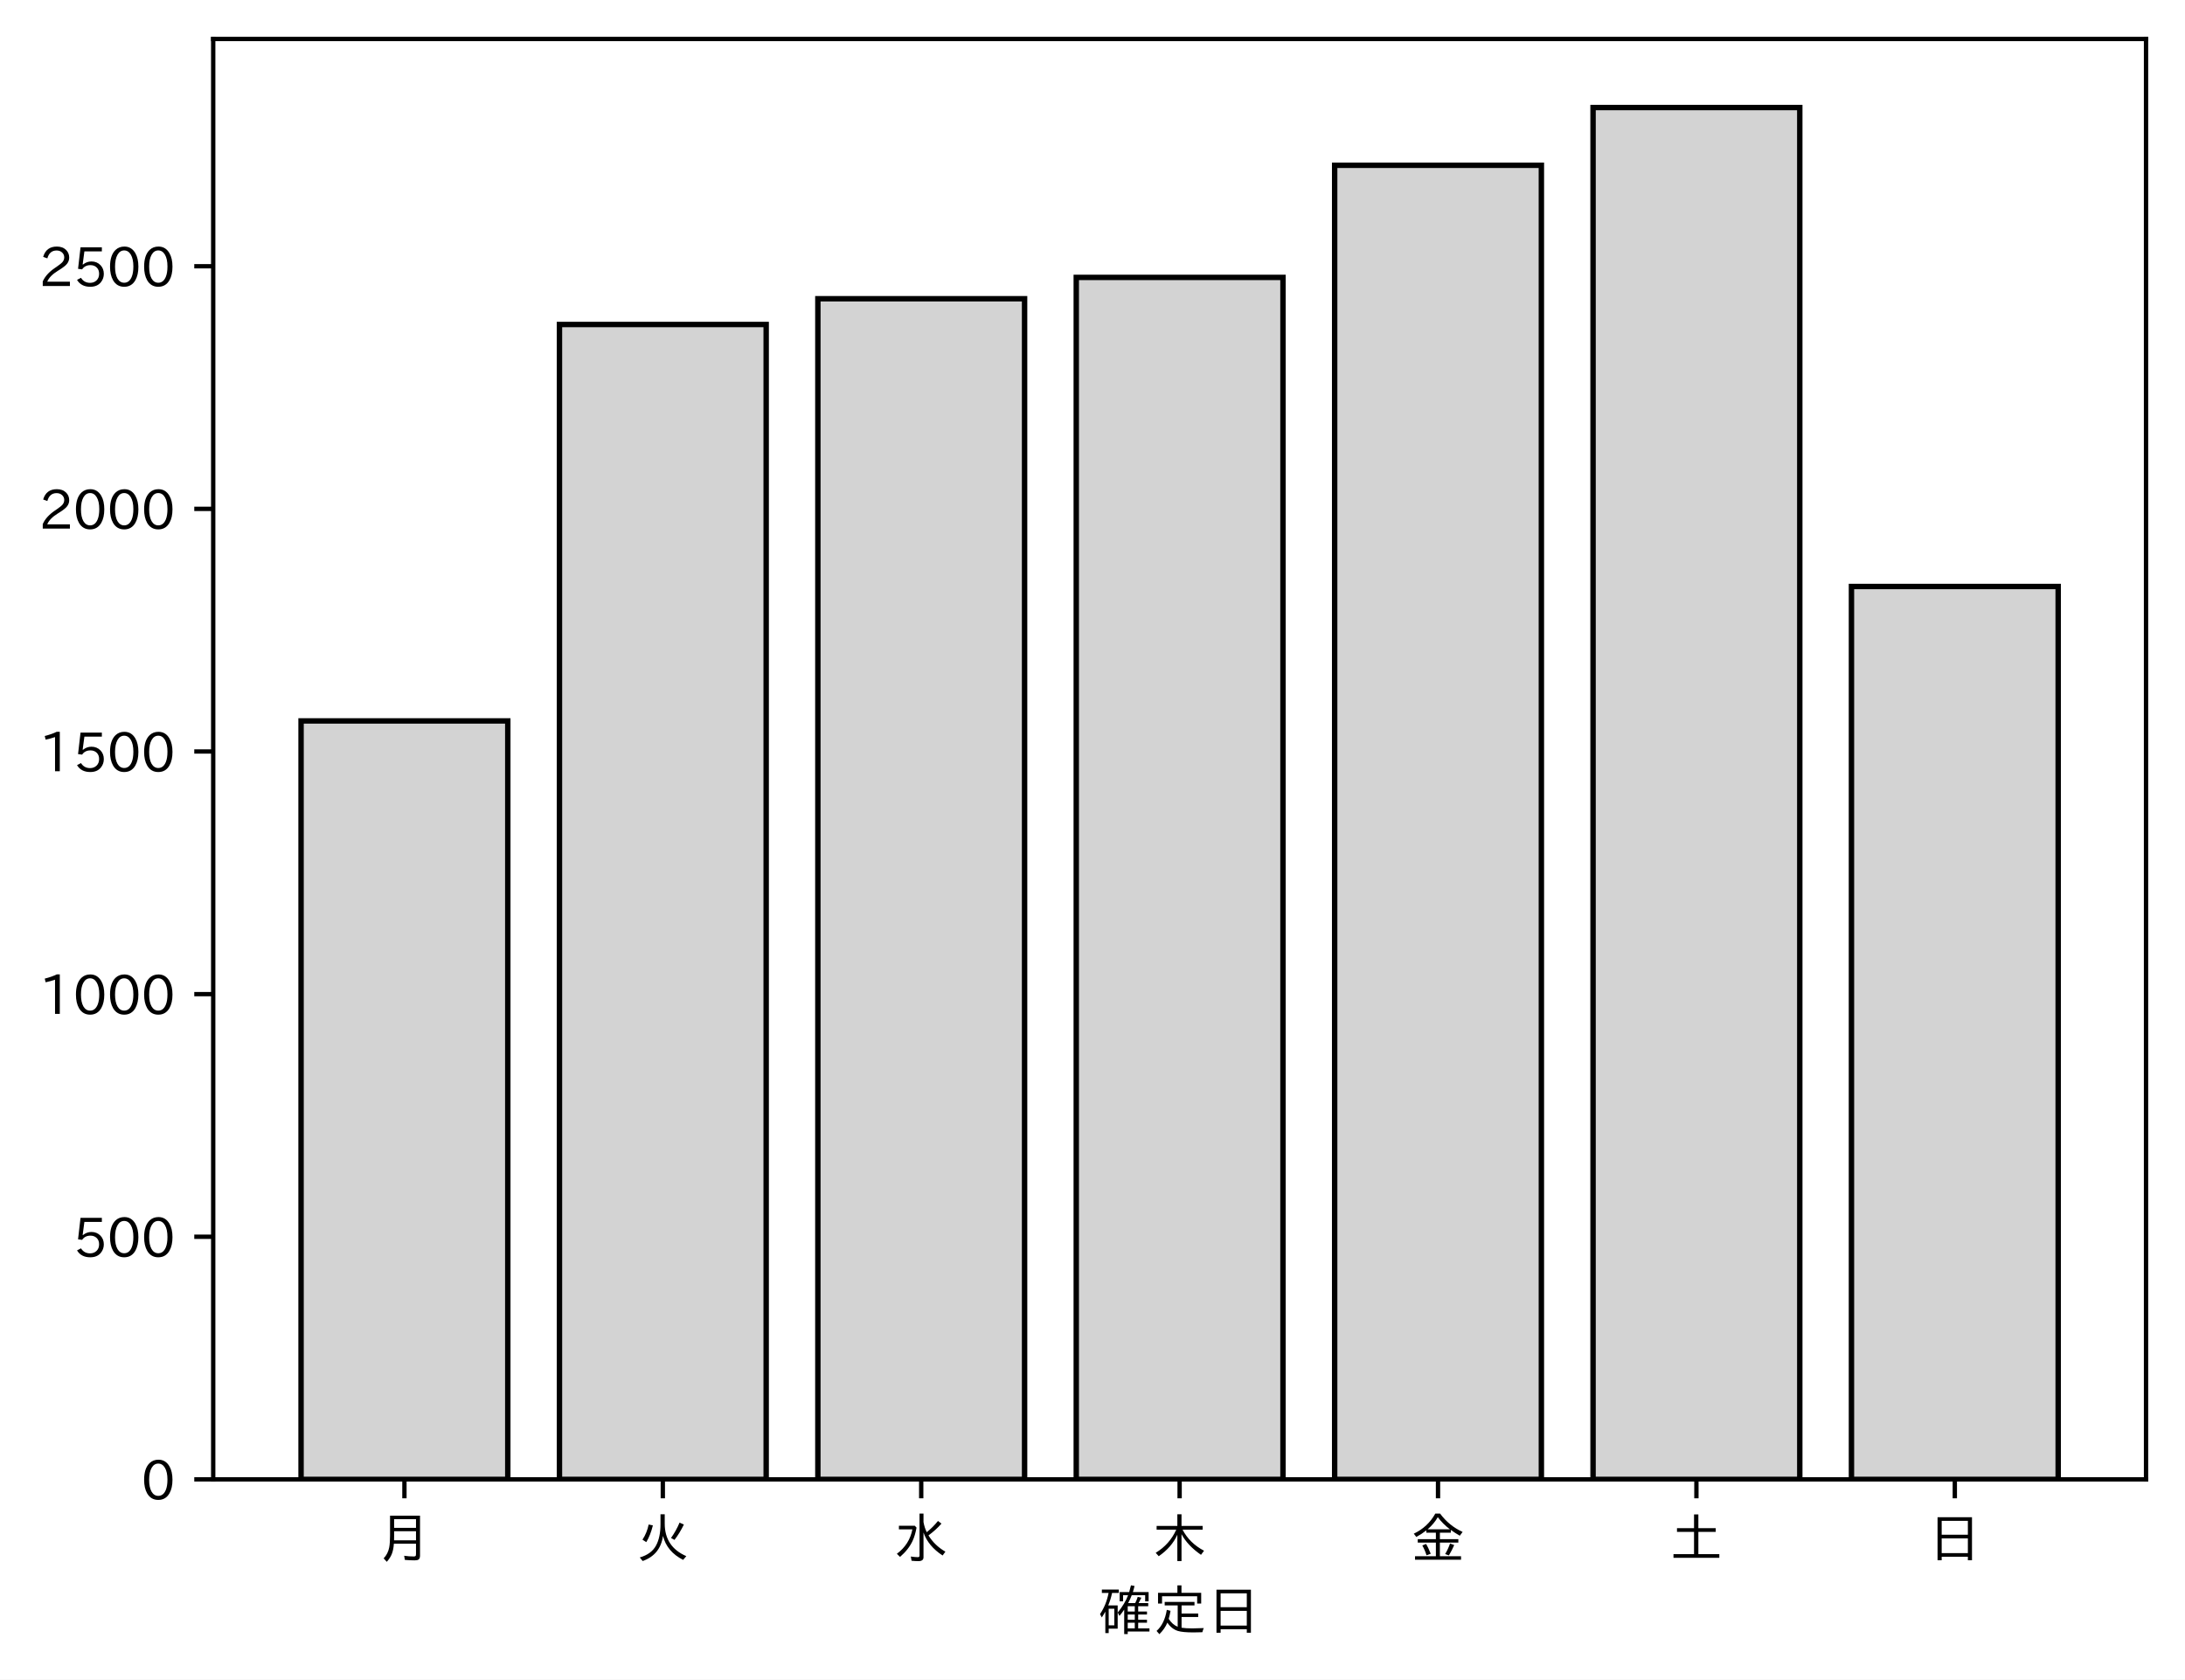
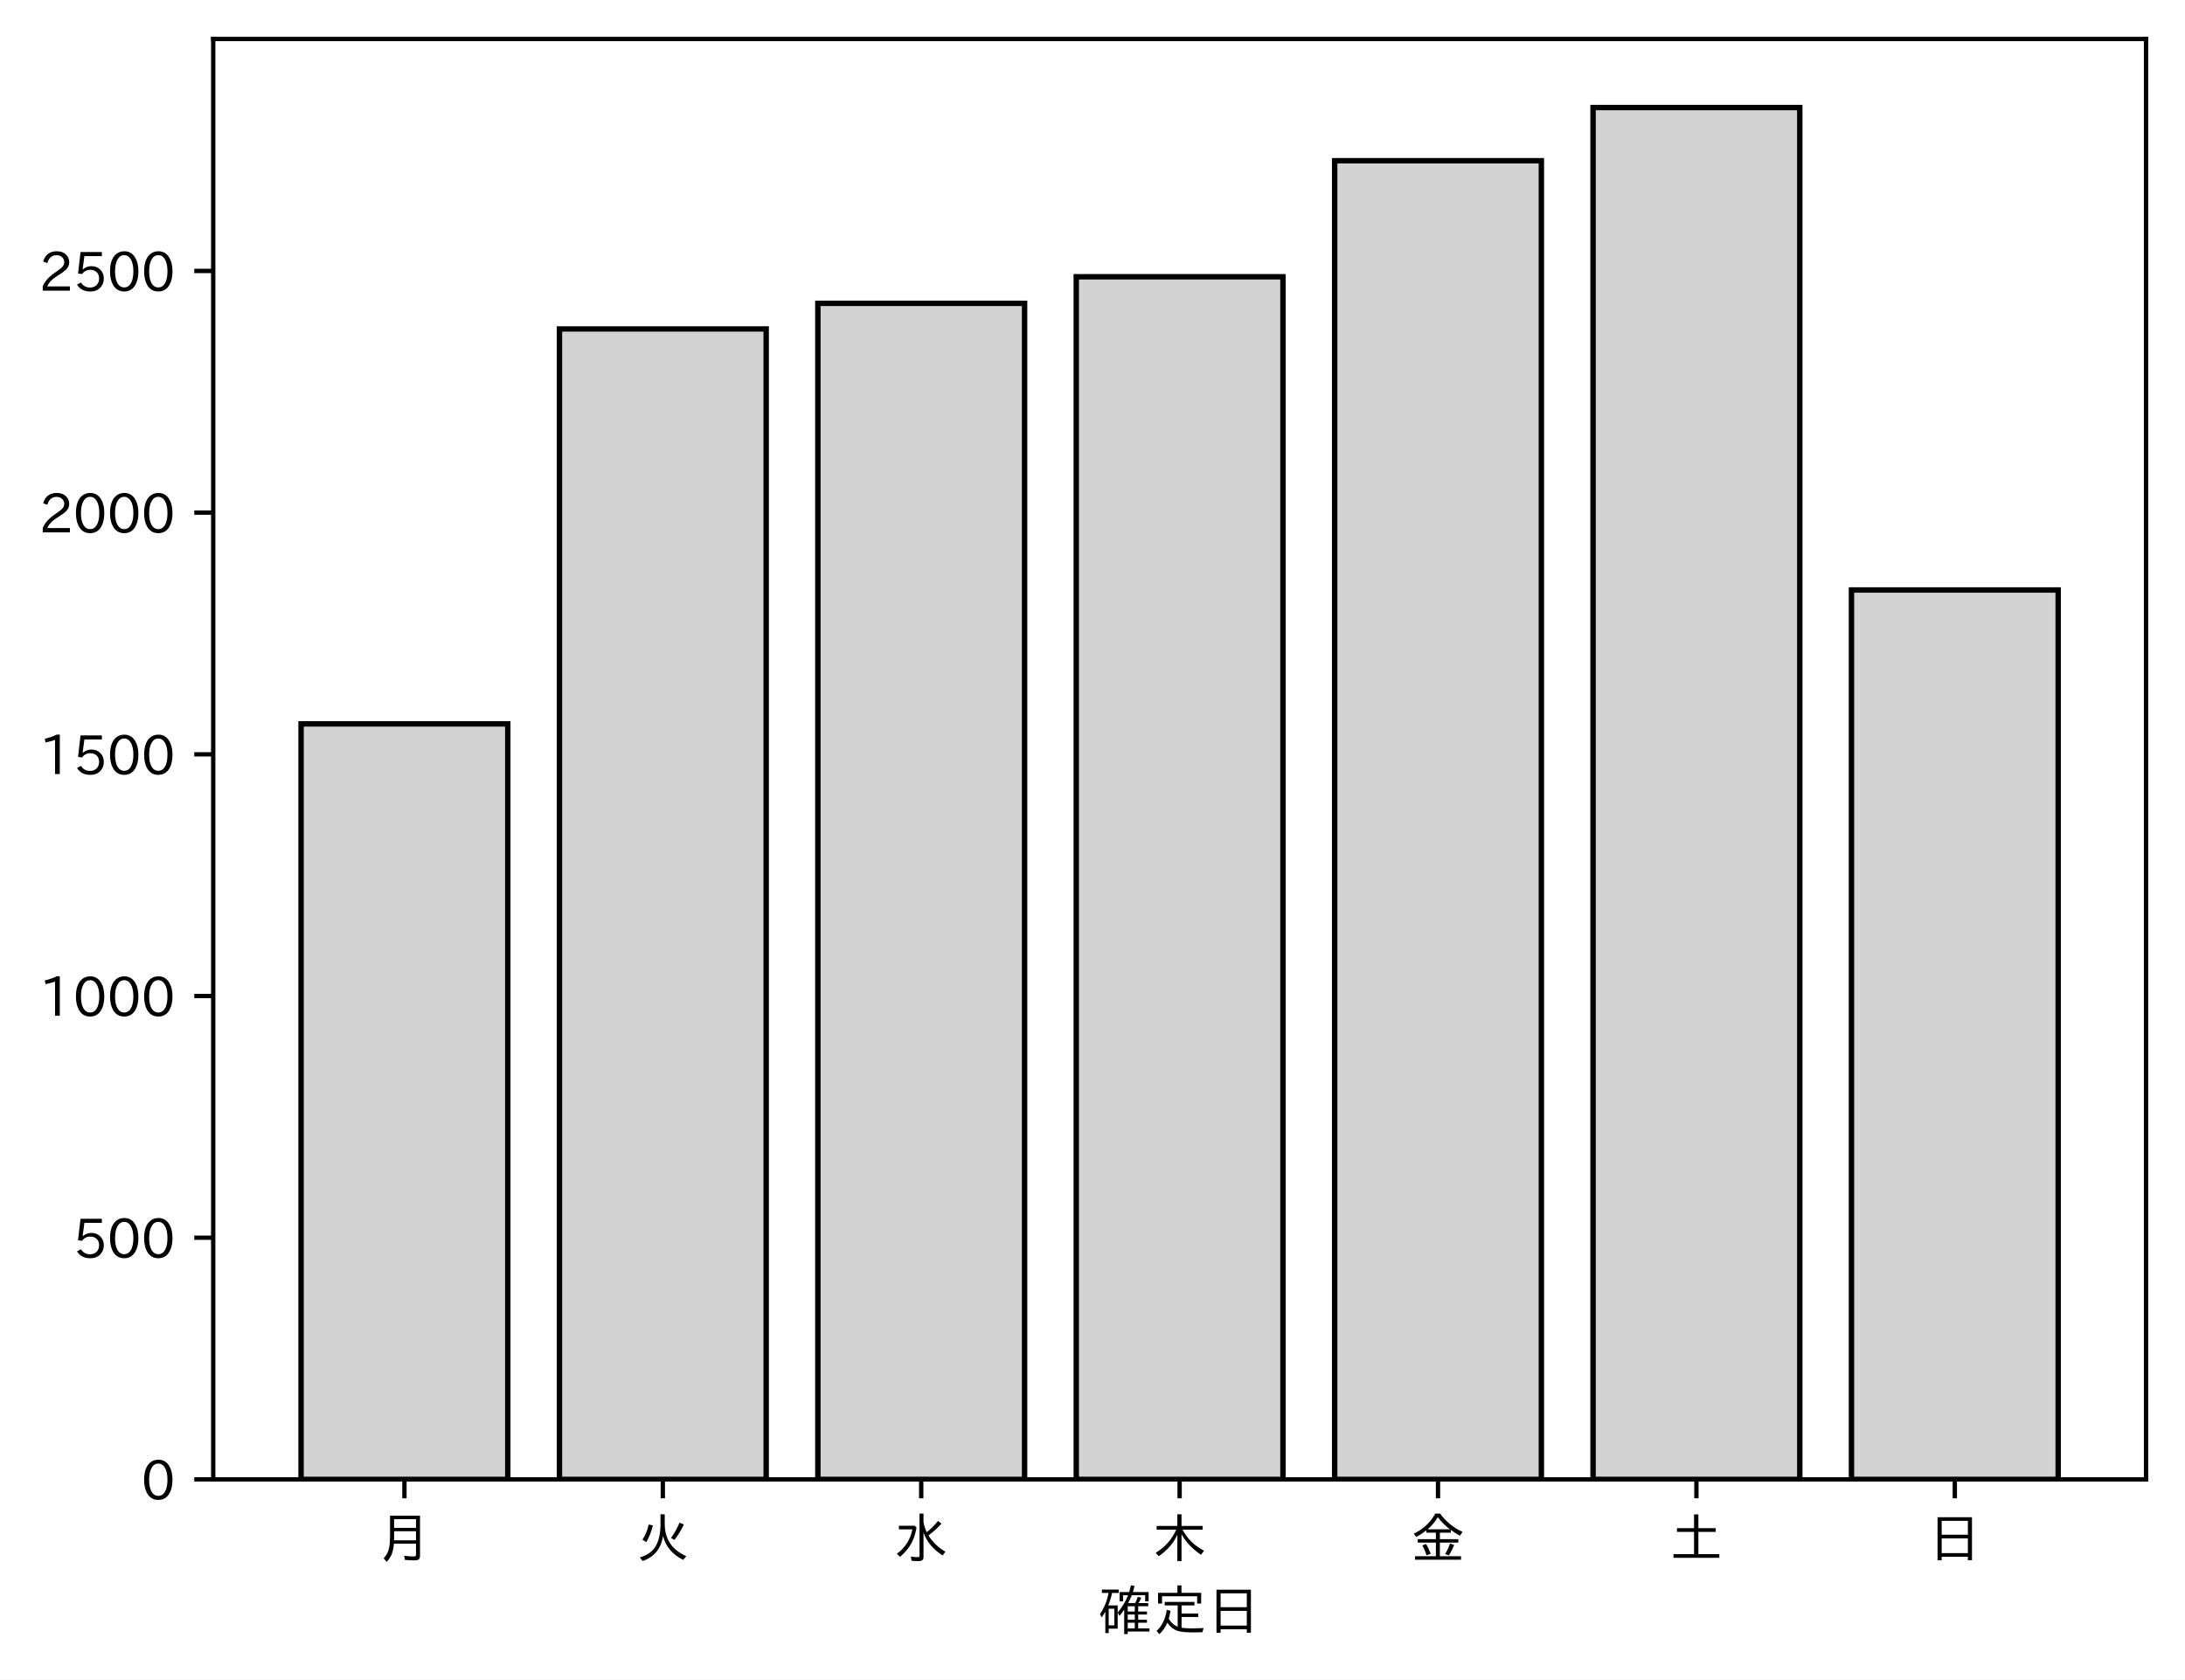
<svg xmlns="http://www.w3.org/2000/svg" xmlns:xlink="http://www.w3.org/1999/xlink" height="310.293pt" version="1.1" viewBox="0 0 403.714 310.293" width="403.714pt">
  <defs>
    <style type="text/css">
*{stroke-linecap:butt;stroke-linejoin:round;}
  </style>
  </defs>
  <g id="figure_1">
    <g id="patch_1">
      <path d="M 0 310.293  L 403.714 310.293  L 403.714 0  L 0 0  z " style="fill:#ffffff;" />
    </g>
    <g id="axes_1">
      <g id="patch_2">
        <path d="M 39.394 273.312  L 396.514 273.312  L 396.514 7.2  L 39.394 7.2  z " style="fill:#ffffff;" />
      </g>
      <g id="patch_3">
-         <path clip-path="url(#p84040d95e6)" d="M 55.626 273.312  L 93.821 273.312  L 93.821 133.189  L 55.626 133.189  z " style="fill:#d3d3d3;stroke:#000000;stroke-linejoin:miter;" />
+         <path clip-path="url(#pdc6c9113d8)" d="M 55.626 273.312  L 93.821 273.312  L 93.821 133.732  L 55.626 133.732  z " style="fill:#d3d3d3;stroke:#000000;stroke-linejoin:miter;" />
      </g>
      <g id="patch_4">
-         <path clip-path="url(#p84040d95e6)" d="M 103.37 273.312  L 141.564 273.312  L 141.564 59.945  L 103.37 59.945  z " style="fill:#d3d3d3;stroke:#000000;stroke-linejoin:miter;" />
+         <path clip-path="url(#pdc6c9113d8)" d="M 103.37 273.312  L 141.564 273.312  L 141.564 60.772  L 103.37 60.772  z " style="fill:#d3d3d3;stroke:#000000;stroke-linejoin:miter;" />
      </g>
      <g id="patch_5">
-         <path clip-path="url(#p84040d95e6)" d="M 151.113 273.312  L 189.308 273.312  L 189.308 55.194  L 151.113 55.194  z " style="fill:#d3d3d3;stroke:#000000;stroke-linejoin:miter;" />
+         <path clip-path="url(#pdc6c9113d8)" d="M 151.113 273.312  L 189.308 273.312  L 189.308 56.039  L 151.113 56.039  z " style="fill:#d3d3d3;stroke:#000000;stroke-linejoin:miter;" />
      </g>
      <g id="patch_6">
-         <path clip-path="url(#p84040d95e6)" d="M 198.856 273.312  L 237.051 273.312  L 237.051 51.249  L 198.856 51.249  z " style="fill:#d3d3d3;stroke:#000000;stroke-linejoin:miter;" />
+         <path clip-path="url(#pdc6c9113d8)" d="M 198.856 273.312  L 237.051 273.312  L 237.051 51.128  L 198.856 51.128  z " style="fill:#d3d3d3;stroke:#000000;stroke-linejoin:miter;" />
      </g>
      <g id="patch_7">
-         <path clip-path="url(#p84040d95e6)" d="M 246.6 273.312  L 284.794 273.312  L 284.794 30.54  L 246.6 30.54  z " style="fill:#d3d3d3;stroke:#000000;stroke-linejoin:miter;" />
+         <path clip-path="url(#pdc6c9113d8)" d="M 246.6 273.312  L 284.794 273.312  L 284.794 29.695  L 246.6 29.695  z " style="fill:#d3d3d3;stroke:#000000;stroke-linejoin:miter;" />
      </g>
      <g id="patch_8">
-         <path clip-path="url(#p84040d95e6)" d="M 294.343 273.312  L 332.538 273.312  L 332.538 19.872  L 294.343 19.872  z " style="fill:#d3d3d3;stroke:#000000;stroke-linejoin:miter;" />
+         <path clip-path="url(#pdc6c9113d8)" d="M 294.343 273.312  L 332.538 273.312  L 332.538 19.872  L 294.343 19.872  z " style="fill:#d3d3d3;stroke:#000000;stroke-linejoin:miter;" />
      </g>
      <g id="patch_9">
-         <path clip-path="url(#p84040d95e6)" d="M 342.086 273.312  L 380.281 273.312  L 380.281 108.356  L 342.086 108.356  z " style="fill:#d3d3d3;stroke:#000000;stroke-linejoin:miter;" />
+         <path clip-path="url(#pdc6c9113d8)" d="M 342.086 273.312  L 380.281 273.312  L 380.281 108.996  L 342.086 108.996  z " style="fill:#d3d3d3;stroke:#000000;stroke-linejoin:miter;" />
      </g>
      <g id="matplotlib.axis_1">
        <g id="xtick_1">
          <g id="line2d_1">
            <defs>
-               <path d="M 0 0  L 0 3.5  " id="m8bbe4770d0" style="stroke:#000000;stroke-width:0.8;" />
-             </defs>
-             <g>
-               <use style="stroke:#000000;stroke-width:0.8;" x="74.724" xlink:href="#m8bbe4770d0" y="273.312" />
+               <path d="M 0 0  L 0 3.5  " id="m8a1c33768e" style="stroke:#000000;stroke-width:0.8;" />
+             </defs>
+             <g>
+               <use style="stroke:#000000;stroke-width:0.8;" x="74.724" xlink:href="#m8a1c33768e" y="273.312" />
            </g>
          </g>
          <g id="text_1">
            <defs>
              <path d="M 78.812 77.875  L 78.812 4  Q 78.812 -1.219 76.078 -3.172  Q 73.969 -4.688 68.797 -4.688  Q 60.844 -4.688 50.828 -3.859  L 49.516 3.812  Q 58.594 2.484 67.094 2.484  Q 70.359 2.484 71.047 4.109  Q 71.391 4.891 71.391 6.844  L 71.391 26.125  L 30.516 26.125  Q 29.781 14.938 26.812 7.422  Q 24.031 0.094 17.438 -7.375  L 11.625 -0.984  Q 19.672 7.422 21.922 19.438  Q 23.438 27.688 23.438 41.406  L 23.438 77.875  z M 30.953 71.391  L 30.953 55.328  L 71.391 55.328  L 71.391 71.391  z M 30.953 49.125  L 30.953 39.938  Q 30.953 35.75 30.859 33.547  L 30.859 32.328  L 71.391 32.328  L 71.391 49.125  z " id="IPAexGothic-26376" />
            </defs>
            <g transform="translate(69.7238 287.8026)scale(0.1 -0.1)">
              <use xlink:href="#IPAexGothic-26376" />
            </g>
          </g>
        </g>
        <g id="xtick_2">
          <g id="line2d_2">
            <g>
-               <use style="stroke:#000000;stroke-width:0.8;" x="122.467" xlink:href="#m8bbe4770d0" y="273.312" />
+               <use style="stroke:#000000;stroke-width:0.8;" x="122.467" xlink:href="#m8a1c33768e" y="273.312" />
            </g>
          </g>
          <g id="text_2">
            <defs>
              <path d="M 53.516 80.422  L 53.516 63.188  Q 53.516 20.359 93.406 3.078  L 87.5 -3.812  Q 57.672 11.328 50.297 40.375  Q 45.359 5.672 12.797 -5.906  L 7.422 0.688  Q 28.859 6.844 37.406 22.609  Q 45.703 37.844 45.703 62.016  L 45.703 80.422  z M 12.406 33.5  Q 20.703 46.141 23.828 61.531  L 31.641 59.906  Q 27 41.312 19.438 29  z M 65.141 36.625  Q 74.656 50.047 80.906 64.984  L 88.922 61.531  Q 81.109 45.406 71.531 33.109  z " id="IPAexGothic-28779" />
            </defs>
            <g transform="translate(117.4671 287.8026)scale(0.1 -0.1)">
              <use xlink:href="#IPAexGothic-28779" />
            </g>
          </g>
        </g>
        <g id="xtick_3">
          <g id="line2d_3">
            <g>
-               <use style="stroke:#000000;stroke-width:0.8;" x="170.21" xlink:href="#m8bbe4770d0" y="273.312" />
+               <use style="stroke:#000000;stroke-width:0.8;" x="170.21" xlink:href="#m8a1c33768e" y="273.312" />
            </g>
          </g>
          <g id="text_3">
            <defs>
              <path d="M 54.203 65.922  Q 56.156 55.562 60.203 47.312  Q 71.578 56.453 81 68.109  L 87.406 63.188  Q 77.25 51.516 63.375 41.406  Q 75 22.609 94.672 11.375  L 89.5 4.297  Q 62.75 21.781 54.203 46.781  L 54.203 0.984  Q 54.203 -6.109 44.875 -6.109  Q 38.812 -6.109 32.172 -5.422  L 30.766 2.391  Q 38.422 1.219 44 1.219  Q 46.875 1.219 46.875 4.109  L 46.875 81.688  L 54.203 81.688  z M 8.797 59.281  L 38.094 59.281  L 41.359 55.766  Q 38.672 41.219 34.078 31.297  Q 26.656 15.375 10.891 1.703  L 4.984 7.422  Q 28.266 24.656 33.688 52.594  L 8.797 52.594  z " id="IPAexGothic-27700" />
            </defs>
            <g transform="translate(165.2104 287.8026)scale(0.1 -0.1)">
              <use xlink:href="#IPAexGothic-27700" />
            </g>
          </g>
        </g>
        <g id="xtick_4">
          <g id="line2d_4">
            <g>
-               <use style="stroke:#000000;stroke-width:0.8;" x="217.954" xlink:href="#m8bbe4770d0" y="273.312" />
+               <use style="stroke:#000000;stroke-width:0.8;" x="217.954" xlink:href="#m8a1c33768e" y="273.312" />
            </g>
          </g>
          <g id="text_4">
            <defs>
              <path d="M 55.422 52  Q 68.5 27 95.125 13.094  L 89.5 5.516  Q 64.594 22.797 53.516 43.703  L 53.516 -6  L 45.797 -6  L 45.797 42.672  Q 35.5 19.578 11.422 2.984  L 5.812 9.281  Q 31.453 24.75 43.797 52  L 7.516 52  L 7.516 58.891  L 45.797 58.891  L 45.797 80.469  L 53.516 80.469  L 53.516 58.891  L 92.531 58.891  L 92.531 52  z " id="IPAexGothic-26408" />
            </defs>
            <g transform="translate(212.9538 287.8026)scale(0.1 -0.1)">
              <use xlink:href="#IPAexGothic-26408" />
            </g>
          </g>
        </g>
        <g id="xtick_5">
          <g id="line2d_5">
            <g>
-               <use style="stroke:#000000;stroke-width:0.8;" x="265.697" xlink:href="#m8bbe4770d0" y="273.312" />
+               <use style="stroke:#000000;stroke-width:0.8;" x="265.697" xlink:href="#m8a1c33768e" y="273.312" />
            </g>
          </g>
          <g id="text_5">
            <defs>
              <path d="M 53.469 46.391  L 53.469 34.516  L 87.547 34.516  L 87.547 28.125  L 53.469 28.125  L 53.469 2.984  L 92.531 2.984  L 92.531 -3.516  L 7.516 -3.516  L 7.516 2.984  L 46.047 2.984  L 46.047 28.125  L 12.547 28.125  L 12.547 34.516  L 46.047 34.516  L 46.047 46.391  L 28.422 46.391  L 28.422 50.688  Q 19.734 43.891 9.906 38.531  L 5.219 44.578  Q 31.344 56.984 45.016 81.781  L 53.766 81.781  Q 70.359 59.234 95.453 47.797  L 90.234 40.828  Q 81.547 45.844 73.641 51.469  L 73.641 46.391  z M 72.016 52.688  Q 59.078 62.406 49.562 75.094  Q 42.828 63.141 30.812 52.688  z M 28.719 4.688  Q 26.078 13.719 21 22.797  L 27.875 25.688  Q 31.938 19.188 36.531 7.516  z M 63.188 6.891  Q 68.797 16.406 72.219 26.516  L 79.891 23.578  Q 75.922 14.156 70.125 4.5  z " id="IPAexGothic-37329" />
            </defs>
            <g transform="translate(260.6971 287.8026)scale(0.1 -0.1)">
              <use xlink:href="#IPAexGothic-37329" />
            </g>
          </g>
        </g>
        <g id="xtick_6">
          <g id="line2d_6">
            <g>
-               <use style="stroke:#000000;stroke-width:0.8;" x="313.44" xlink:href="#m8bbe4770d0" y="273.312" />
+               <use style="stroke:#000000;stroke-width:0.8;" x="313.44" xlink:href="#m8a1c33768e" y="273.312" />
            </g>
          </g>
          <g id="text_6">
            <defs>
              <path d="M 45.609 54.781  L 45.609 80.172  L 53.609 80.172  L 53.609 54.781  L 85.688 54.781  L 85.688 47.906  L 53.609 47.906  L 53.609 6.781  L 92.328 6.781  L 92.328 0  L 7.625 0  L 7.625 6.781  L 45.609 6.781  L 45.609 47.906  L 14.109 47.906  L 14.109 54.781  z " id="IPAexGothic-22303" />
            </defs>
            <g transform="translate(308.4404 287.8026)scale(0.1 -0.1)">
              <use xlink:href="#IPAexGothic-22303" />
            </g>
          </g>
        </g>
        <g id="xtick_7">
          <g id="line2d_7">
            <g>
-               <use style="stroke:#000000;stroke-width:0.8;" x="361.184" xlink:href="#m8bbe4770d0" y="273.312" />
+               <use style="stroke:#000000;stroke-width:0.8;" x="361.184" xlink:href="#m8a1c33768e" y="273.312" />
            </g>
          </g>
          <g id="text_7">
            <defs>
              <path d="M 81.734 75  L 81.734 -4.5  L 74.125 -4.5  L 74.125 2  L 25.734 2  L 25.734 -4.5  L 18.109 -4.5  L 18.109 75  z M 25.734 68.312  L 25.734 42.672  L 74.125 42.672  L 74.125 68.312  z M 25.734 35.891  L 25.734 8.688  L 74.125 8.688  L 74.125 35.891  z " id="IPAexGothic-26085" />
            </defs>
            <g transform="translate(356.1837 287.8026)scale(0.1 -0.1)">
              <use xlink:href="#IPAexGothic-26085" />
            </g>
          </g>
        </g>
        <g id="text_8">
          <defs>
            <path d="M 67.922 50.297  Q 70.562 55.281 72.609 61.812  L 79.297 60.203  Q 76.172 53.609 74.219 50.297  L 92 50.297  L 92 44.484  L 73.438 44.484  L 73.438 34.719  L 89.703 34.719  L 89.703 29.203  L 73.438 29.203  L 73.438 19.531  L 89.703 19.531  L 89.703 14.016  L 73.438 14.016  L 73.438 3.609  L 94.281 3.609  L 94.281 -2.203  L 54.109 -2.203  L 54.109 -6.984  L 47.609 -6.984  L 47.609 38.188  Q 43.062 31.547 38.812 26.609  L 35.688 32.812  Q 49.359 49.953 54.781 64.797  L 45.516 64.797  L 45.516 53.516  L 39.203 53.516  L 39.203 70.609  L 56.781 70.609  Q 58.594 76.609 60.109 83.109  L 66.703 81.891  Q 65.234 75.531 63.625 70.609  L 92.719 70.609  L 92.719 53.516  L 86.328 53.516  L 86.328 64.797  L 61.531 64.797  Q 58.547 56.984 54.891 50.297  z M 67.141 44.484  L 54.109 44.484  L 54.109 34.719  L 67.141 34.719  z M 67.141 29.203  L 54.109 29.203  L 54.109 19.531  L 67.141 19.531  z M 67.141 14.016  L 54.109 14.016  L 54.109 3.609  L 67.141 3.609  z M 18.109 46  L 35.547 46  L 35.547 3.078  L 18.953 3.078  L 18.953 -5.125  L 12.75 -5.125  L 12.75 34.469  Q 10.156 29.734 6.156 23.781  L 2.938 29.984  Q 14.547 47.078 18.75 69  L 6.344 69  L 6.344 75.297  L 37.641 75.297  L 37.641 69  L 25.25 69  L 24.953 68.016  Q 22.75 57.234 18.109 46  z M 18.953 39.891  L 18.953 9.188  L 29.344 9.188  L 29.344 39.891  z " id="IPAexGothic-30906" />
            <path d="M 53.609 4.734  Q 61.422 3.516 73.578 3.516  Q 81.109 3.516 94.578 4.109  Q 93.172 0.922 92 -3.562  Q 81.781 -3.906 75.688 -3.906  Q 55.766 -3.906 46.922 -1.219  Q 35.297 2.391 27.344 14.109  Q 22.516 2.547 12.594 -7.172  L 7.422 -1.172  Q 22.125 11.859 26.312 37.797  L 33.203 35.984  Q 31.734 27.438 29.828 21.188  Q 36.531 10.594 46.438 6.5  L 46.438 46  L 22.406 46  L 22.406 52.391  L 77.484 52.391  L 77.484 46  L 53.609 46  L 53.609 31  L 84.328 31  L 84.328 24.516  L 53.609 24.516  z M 53.422 69.188  L 89.844 69.188  L 89.844 49.469  L 82.422 49.469  L 82.422 62.891  L 17.531 62.891  L 17.531 49.469  L 10.109 49.469  L 10.109 69.188  L 45.906 69.188  L 45.906 83.016  L 53.422 83.016  z " id="IPAexGothic-23450" />
          </defs>
          <g transform="translate(202.9538 301.1932)scale(0.1 -0.1)">
            <use xlink:href="#IPAexGothic-30906" />
            <use x="100" xlink:href="#IPAexGothic-23450" />
            <use x="200" xlink:href="#IPAexGothic-26085" />
          </g>
        </g>
      </g>
      <g id="matplotlib.axis_2">
        <g id="ytick_1">
          <g id="line2d_8">
            <defs>
-               <path d="M 0 0  L -3.5 0  " id="m98aa1a5d69" style="stroke:#000000;stroke-width:0.8;" />
-             </defs>
-             <g>
-               <use style="stroke:#000000;stroke-width:0.8;" x="39.394" xlink:href="#m98aa1a5d69" y="273.312" />
+               <path d="M 0 0  L -3.5 0  " id="mf55f7671eb" style="stroke:#000000;stroke-width:0.8;" />
+             </defs>
+             <g>
+               <use style="stroke:#000000;stroke-width:0.8;" x="39.394" xlink:href="#mf55f7671eb" y="273.312" />
            </g>
          </g>
          <g id="text_9">
            <defs>
              <path d="M 31.844 73.828  Q 45.016 73.828 52.094 61.625  Q 57.719 51.953 57.719 36.625  Q 57.719 21.438 52.094 11.578  Q 45.125 -0.484 31.5 -0.484  Q 17.922 -0.484 10.938 11.578  Q 5.328 21.438 5.328 36.719  Q 5.328 58.016 15.625 67.719  Q 22.172 73.828 31.844 73.828  z M 31.5 66.656  Q 23.688 66.656 19.188 58.734  Q 14.594 50.734 14.594 36.625  Q 14.594 22.75 19.094 14.797  Q 23.641 6.984 31.5 6.984  Q 40.922 6.984 45.453 18.016  Q 48.438 25.344 48.438 37.109  Q 48.438 50.875 43.844 58.734  Q 39.203 66.656 31.5 66.656  z " id="IPAexGothic-48" />
            </defs>
            <g transform="translate(26.09531 277.0573)scale(0.1 -0.1)">
              <use xlink:href="#IPAexGothic-48" />
            </g>
          </g>
        </g>
        <g id="ytick_2">
          <g id="line2d_9">
            <g>
-               <use style="stroke:#000000;stroke-width:0.8;" x="39.394" xlink:href="#m98aa1a5d69" y="228.487" />
+               <use style="stroke:#000000;stroke-width:0.8;" x="39.394" xlink:href="#mf55f7671eb" y="228.661" />
            </g>
          </g>
          <g id="text_10">
            <defs>
              <path d="M 18.406 40.672  Q 25.531 46.297 33.938 46.297  Q 44 46.297 50.641 39.5  Q 56.844 33.016 56.844 23.391  Q 56.844 14.656 51.516 8.016  Q 44.828 -0.484 31.734 -0.484  Q 14.984 -0.484 7.328 12.25  L 14.656 16.062  Q 20.453 6.781 31.453 6.781  Q 38.531 6.781 43.266 11.188  Q 48.141 15.828 48.141 23.484  Q 48.141 30.719 43.844 35.016  Q 39.359 39.5 32.125 39.5  Q 21.969 39.5 16.75 31.688  L 9.234 32.672  L 13.812 72.406  L 53.219 72.406  L 53.219 64.891  L 20.953 64.891  L 17.719 40.672  z " id="IPAexGothic-53" />
            </defs>
-             <g transform="translate(13.49844 232.2324)scale(0.1 -0.1)">
+             <g transform="translate(13.49844 232.4061)scale(0.1 -0.1)">
              <use xlink:href="#IPAexGothic-53" />
              <use x="62.988" xlink:href="#IPAexGothic-48" />
              <use x="125.977" xlink:href="#IPAexGothic-48" />
            </g>
          </g>
        </g>
        <g id="ytick_3">
          <g id="line2d_10">
            <g>
-               <use style="stroke:#000000;stroke-width:0.8;" x="39.394" xlink:href="#m98aa1a5d69" y="183.662" />
+               <use style="stroke:#000000;stroke-width:0.8;" x="39.394" xlink:href="#mf55f7671eb" y="184.01" />
            </g>
          </g>
          <g id="text_11">
            <defs>
              <path d="M 38.484 0.984  L 29.688 0.984  L 29.688 64.109  Q 21.438 61.281 12.312 59.328  L 10.688 66.109  Q 23.734 69.391 32.906 73.922  L 38.484 73.922  z " id="IPAexGothic-49" />
            </defs>
-             <g transform="translate(7.2 187.4075)scale(0.1 -0.1)">
+             <g transform="translate(7.2 187.755)scale(0.1 -0.1)">
              <use xlink:href="#IPAexGothic-49" />
              <use x="62.988" xlink:href="#IPAexGothic-48" />
              <use x="125.977" xlink:href="#IPAexGothic-48" />
              <use x="188.965" xlink:href="#IPAexGothic-48" />
            </g>
          </g>
        </g>
        <g id="ytick_4">
          <g id="line2d_11">
            <g>
-               <use style="stroke:#000000;stroke-width:0.8;" x="39.394" xlink:href="#m98aa1a5d69" y="138.837" />
+               <use style="stroke:#000000;stroke-width:0.8;" x="39.394" xlink:href="#mf55f7671eb" y="139.359" />
            </g>
          </g>
          <g id="text_12">
-             <g transform="translate(7.2 142.5826)scale(0.1 -0.1)">
+             <g transform="translate(7.2 143.1038)scale(0.1 -0.1)">
              <use xlink:href="#IPAexGothic-49" />
              <use x="62.988" xlink:href="#IPAexGothic-53" />
              <use x="125.977" xlink:href="#IPAexGothic-48" />
              <use x="188.965" xlink:href="#IPAexGothic-48" />
            </g>
          </g>
        </g>
        <g id="ytick_5">
          <g id="line2d_12">
            <g>
-               <use style="stroke:#000000;stroke-width:0.8;" x="39.394" xlink:href="#m98aa1a5d69" y="94.012" />
+               <use style="stroke:#000000;stroke-width:0.8;" x="39.394" xlink:href="#mf55f7671eb" y="94.707" />
            </g>
          </g>
          <g id="text_13">
            <defs>
              <path d="M 57.172 0.984  L 6.984 0.984  L 6.984 9.281  Q 12.891 23.047 29.594 34.422  L 32.375 36.281  Q 40.922 42.141 43.609 45.406  Q 46.688 49.266 46.688 53.812  Q 46.688 58.938 43.062 62.547  Q 39.062 66.547 32.562 66.547  Q 19.531 66.547 15.484 52  L 7.766 54.781  Q 13.328 73.828 33.062 73.828  Q 43.844 73.828 50.25 67.438  Q 55.859 61.672 55.859 53.516  Q 55.859 47.469 52.25 42.531  Q 48.922 37.75 36.969 30.281  L 34.859 29  Q 19.625 19.578 15.281 8.891  L 57.172 8.891  z " id="IPAexGothic-50" />
            </defs>
-             <g transform="translate(7.2 97.7577)scale(0.1 -0.1)">
+             <g transform="translate(7.2 98.45266)scale(0.1 -0.1)">
              <use xlink:href="#IPAexGothic-50" />
              <use x="62.988" xlink:href="#IPAexGothic-48" />
              <use x="125.977" xlink:href="#IPAexGothic-48" />
              <use x="188.965" xlink:href="#IPAexGothic-48" />
            </g>
          </g>
        </g>
        <g id="ytick_6">
          <g id="line2d_13">
            <g>
-               <use style="stroke:#000000;stroke-width:0.8;" x="39.394" xlink:href="#m98aa1a5d69" y="49.187" />
+               <use style="stroke:#000000;stroke-width:0.8;" x="39.394" xlink:href="#mf55f7671eb" y="50.056" />
            </g>
          </g>
          <g id="text_14">
-             <g transform="translate(7.2 52.9328)scale(0.1 -0.1)">
+             <g transform="translate(7.2 53.8015)scale(0.1 -0.1)">
              <use xlink:href="#IPAexGothic-50" />
              <use x="62.988" xlink:href="#IPAexGothic-53" />
              <use x="125.977" xlink:href="#IPAexGothic-48" />
              <use x="188.965" xlink:href="#IPAexGothic-48" />
            </g>
          </g>
        </g>
      </g>
      <g id="patch_10">
        <path d="M 39.394 273.312  L 39.394 7.2  " style="fill:none;stroke:#000000;stroke-linecap:square;stroke-linejoin:miter;stroke-width:0.8;" />
      </g>
      <g id="patch_11">
        <path d="M 396.514 273.312  L 396.514 7.2  " style="fill:none;stroke:#000000;stroke-linecap:square;stroke-linejoin:miter;stroke-width:0.8;" />
      </g>
      <g id="patch_12">
        <path d="M 39.394 273.312  L 396.514 273.312  " style="fill:none;stroke:#000000;stroke-linecap:square;stroke-linejoin:miter;stroke-width:0.8;" />
      </g>
      <g id="patch_13">
        <path d="M 39.394 7.2  L 396.514 7.2  " style="fill:none;stroke:#000000;stroke-linecap:square;stroke-linejoin:miter;stroke-width:0.8;" />
      </g>
    </g>
  </g>
  <defs>
-     <clipPath id="p84040d95e6">
+     <clipPath id="pdc6c9113d8">
      <rect height="266.112" width="357.12" x="39.394" y="7.2" />
    </clipPath>
  </defs>
</svg>
